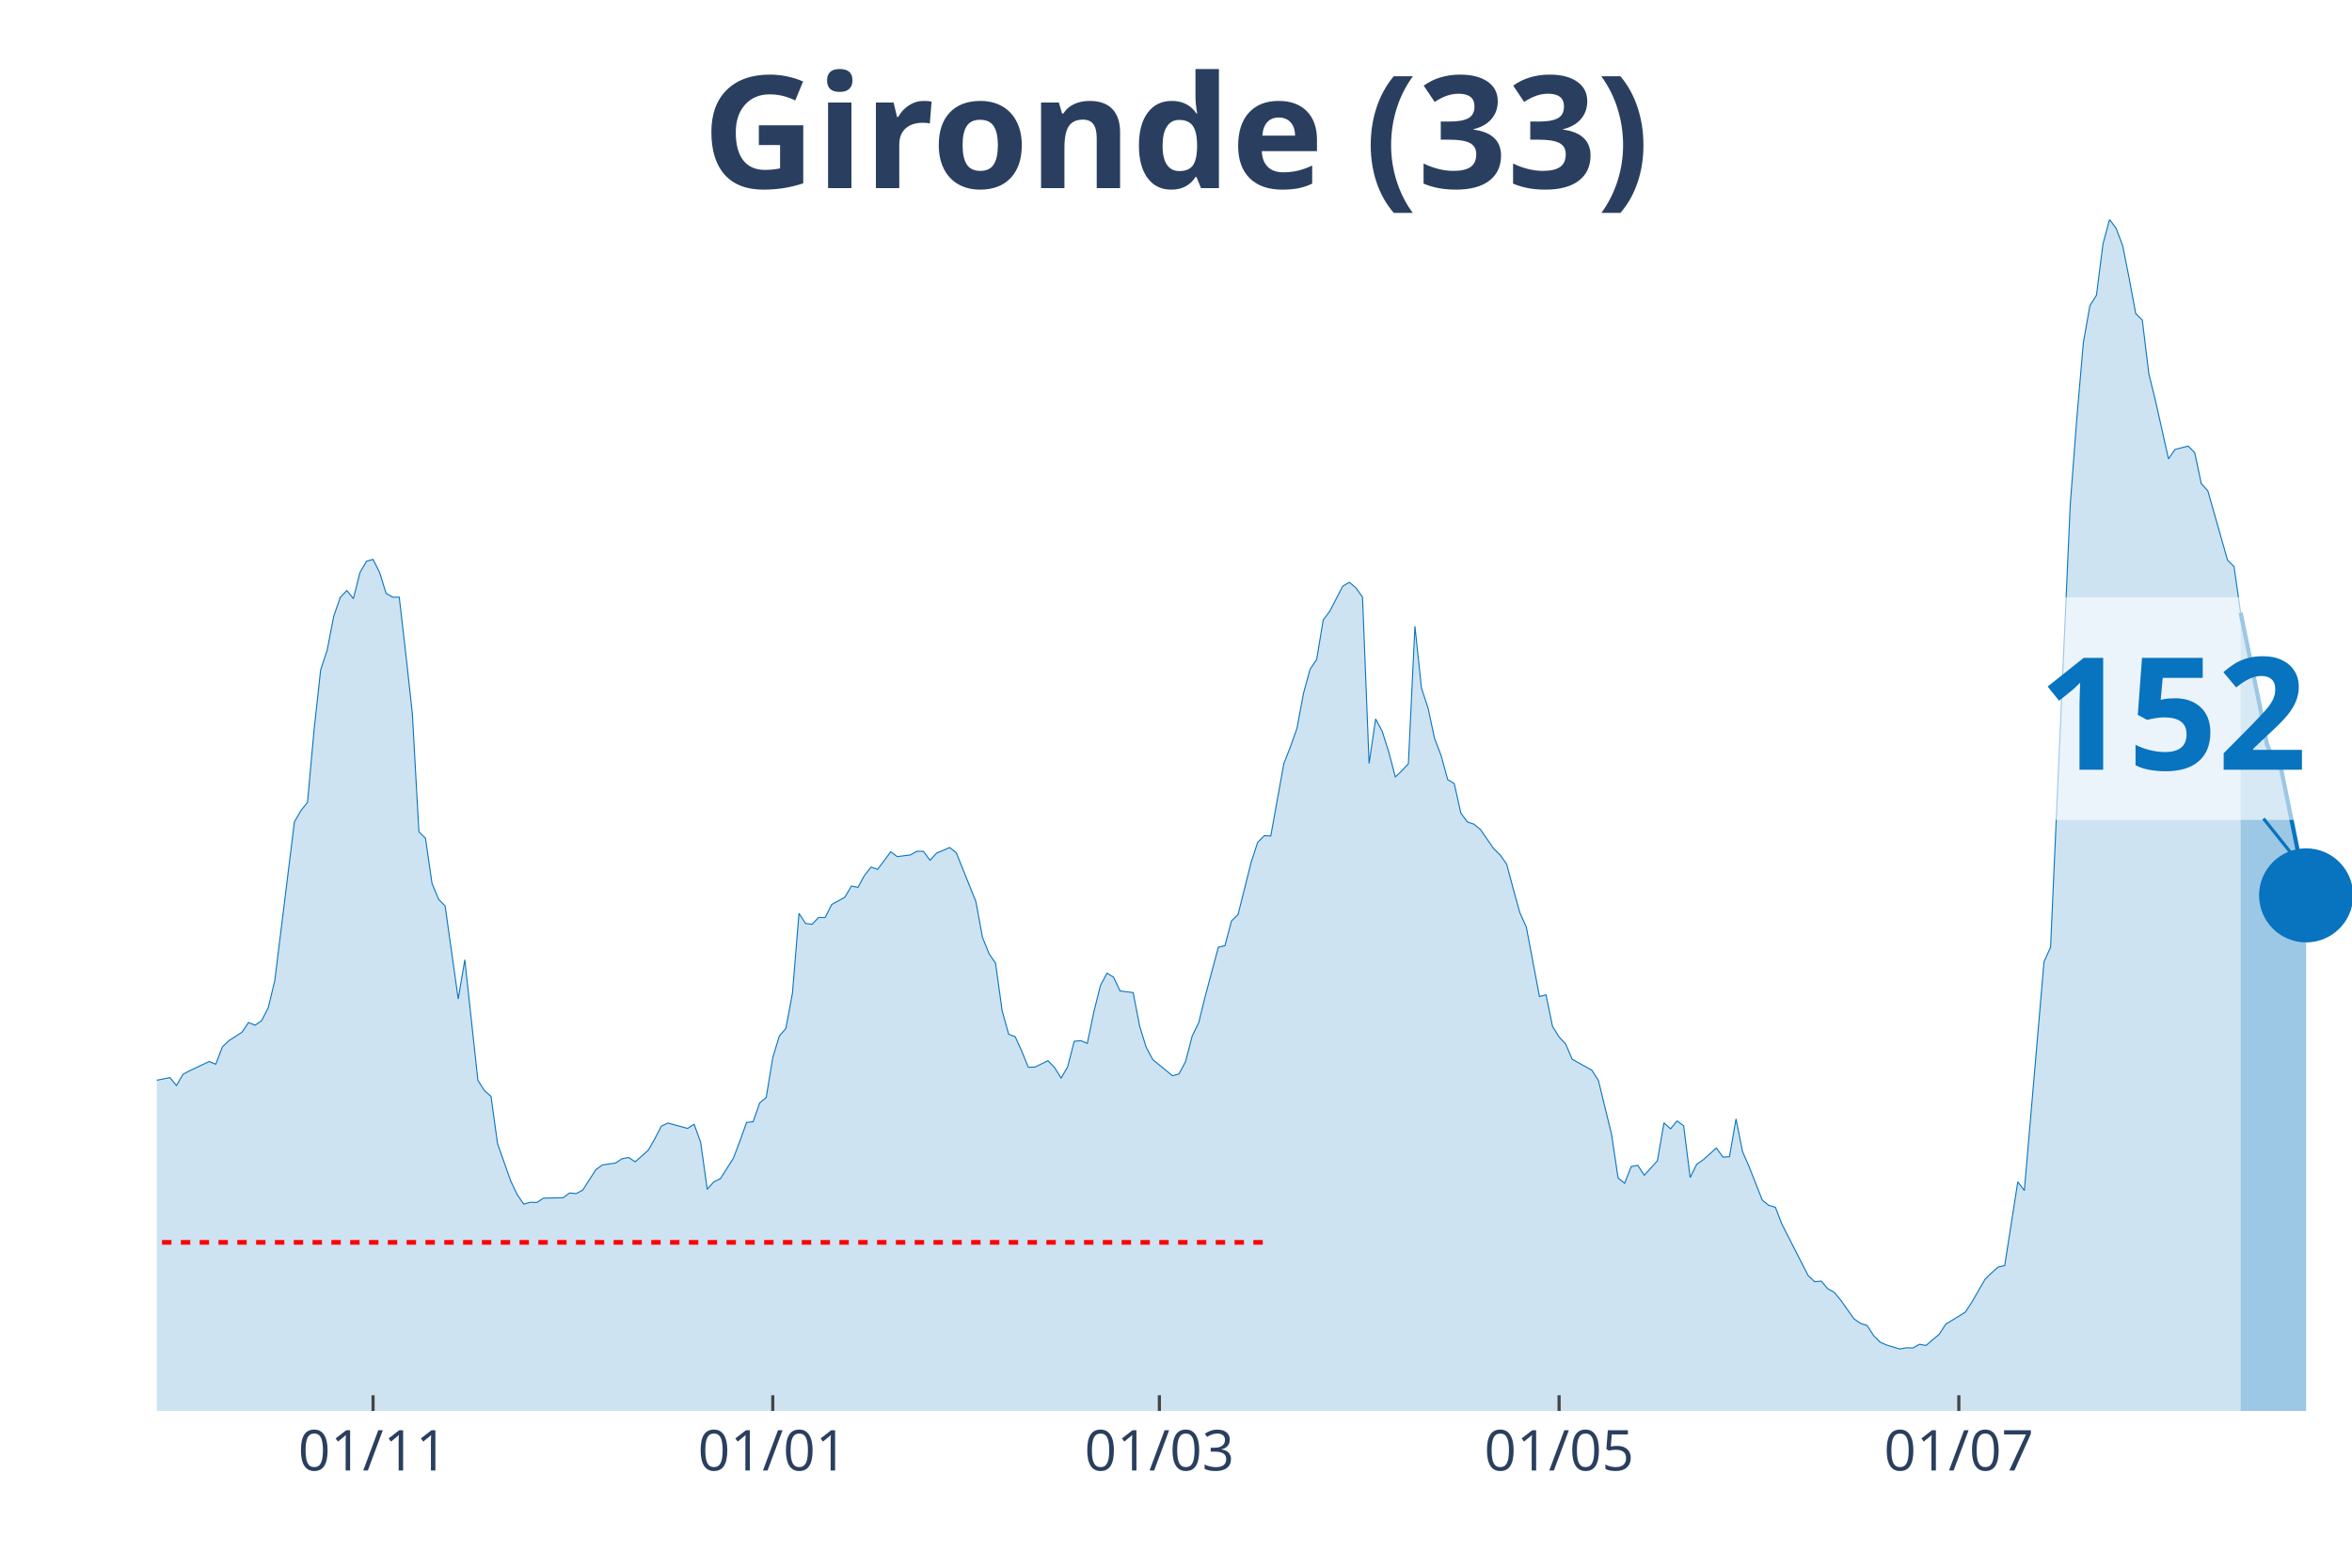
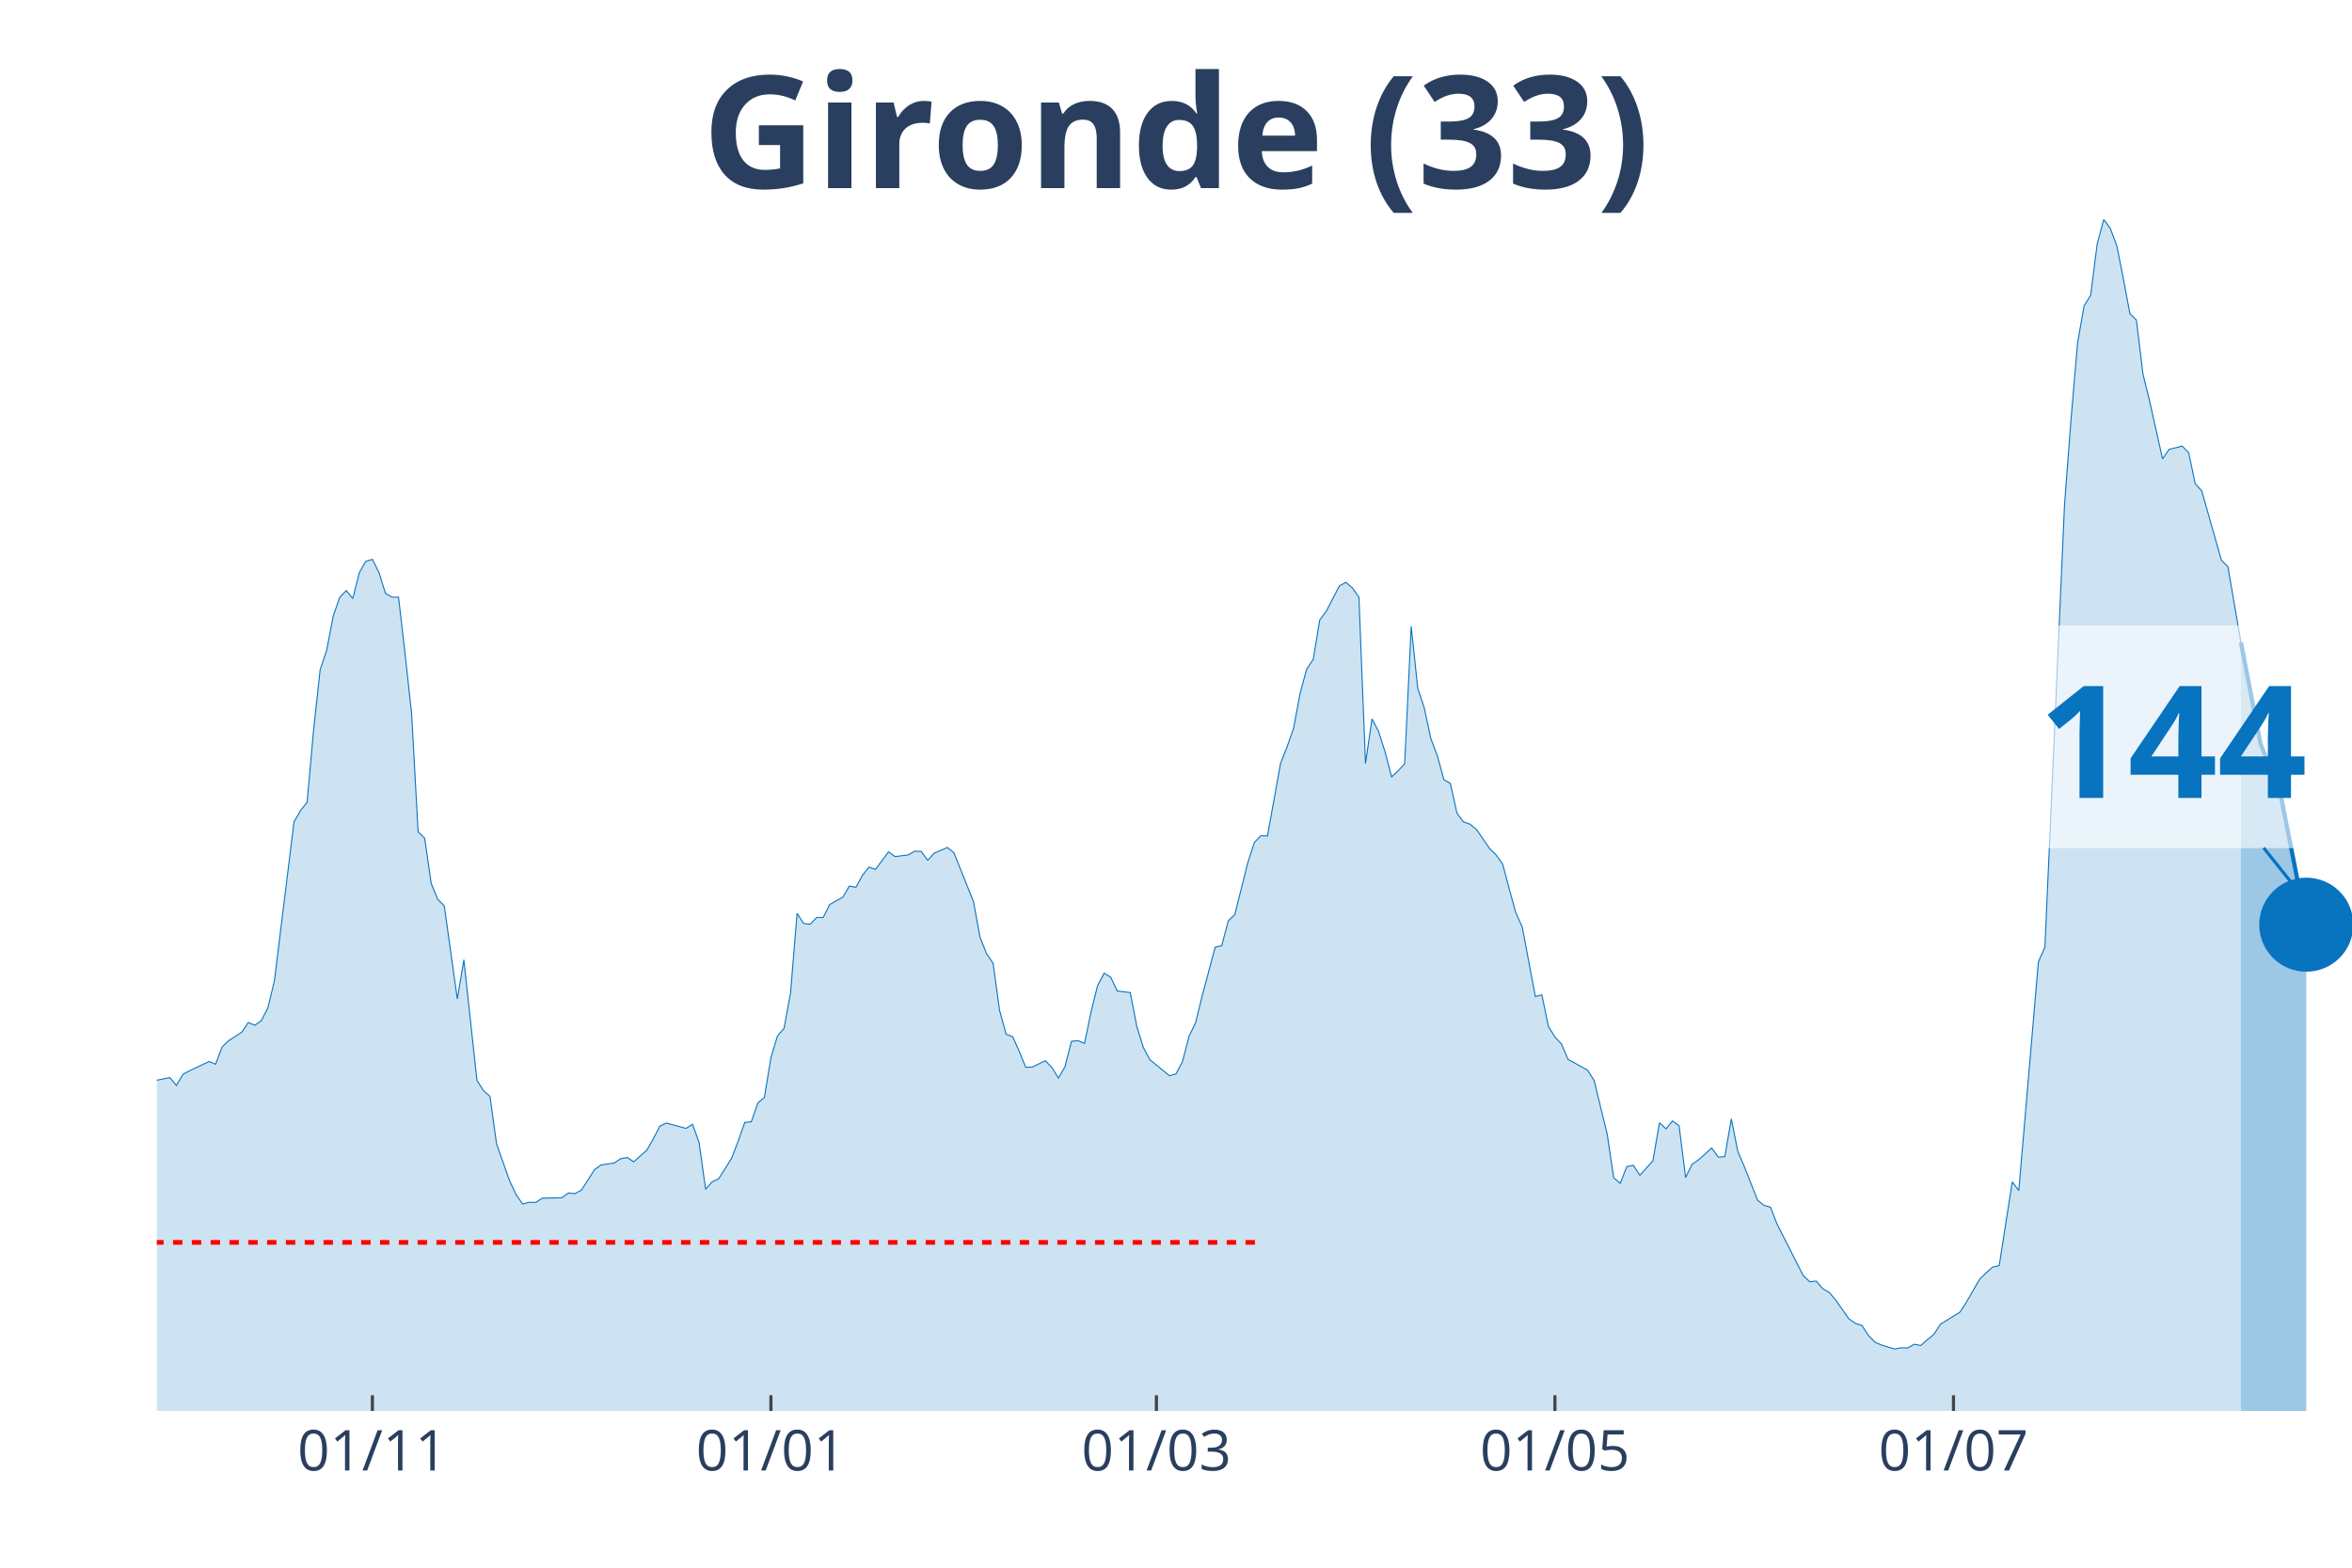
<svg xmlns="http://www.w3.org/2000/svg" class="main-svg" width="1125" height="750" style="" viewBox="0 0 750 500">
  <rect x="0" y="0" width="750" height="500" style="fill: rgb(0, 0, 0); fill-opacity: 0;" />
-   <defs id="defs-6ebf5a">
+   <defs id="defs-d0f283">
    <g class="clips">
-       <clipPath id="clip6ebf5axyplot" class="plotclip">
+       <clipPath id="clipd0f283xyplot" class="plotclip">
        <rect width="700" height="380" />
      </clipPath>
-       <clipPath class="axesclip" id="clip6ebf5ax">
+       <clipPath class="axesclip" id="clipd0f283x">
        <rect x="50" y="0" width="700" height="500" />
      </clipPath>
-       <clipPath class="axesclip" id="clip6ebf5ay">
+       <clipPath class="axesclip" id="clipd0f283y">
        <rect x="0" y="70" width="750" height="380" />
      </clipPath>
-       <clipPath class="axesclip" id="clip6ebf5axy">
+       <clipPath class="axesclip" id="clipd0f283xy">
        <rect x="50" y="70" width="700" height="380" />
      </clipPath>
    </g>
    <g class="gradients" />
  </defs>
  <g class="bglayer">
    <rect class="bg" x="50" y="70" width="700" height="380" style="fill: rgb(0, 0, 0); fill-opacity: 0; stroke-width: 0;" />
  </g>
  <g class="layer-below">
    <g class="imagelayer" />
    <g class="shapelayer" />
  </g>
  <g class="cartesianlayer">
    <g class="subplot xy">
      <g class="layer-subplot">
        <g class="shapelayer" />
        <g class="imagelayer" />
      </g>
      <g class="gridlayer">
        <g class="x">
-           <path class="xgrid crisp" transform="translate(118.96,0)" d="M0,70v380" style="stroke: rgb(255, 255, 255); stroke-opacity: 1; stroke-width: 1px;" />
-           <path class="xgrid crisp" transform="translate(246.42,0)" d="M0,70v380" style="stroke: rgb(255, 255, 255); stroke-opacity: 1; stroke-width: 1px;" />
-           <path class="xgrid crisp" transform="translate(369.7,0)" d="M0,70v380" style="stroke: rgb(255, 255, 255); stroke-opacity: 1; stroke-width: 1px;" />
-           <path class="xgrid crisp" transform="translate(497.16,0)" d="M0,70v380" style="stroke: rgb(255, 255, 255); stroke-opacity: 1; stroke-width: 1px;" />
-           <path class="xgrid crisp" transform="translate(624.63,0)" d="M0,70v380" style="stroke: rgb(255, 255, 255); stroke-opacity: 1; stroke-width: 1px;" />
+           <path class="xgrid crisp" transform="translate(118.75,0)" d="M0,70v380" style="stroke: rgb(255, 255, 255); stroke-opacity: 1; stroke-width: 1px;" />
+           <path class="xgrid crisp" transform="translate(245.83,0)" d="M0,70v380" style="stroke: rgb(255, 255, 255); stroke-opacity: 1; stroke-width: 1px;" />
+           <path class="xgrid crisp" transform="translate(368.75,0)" d="M0,70v380" style="stroke: rgb(255, 255, 255); stroke-opacity: 1; stroke-width: 1px;" />
+           <path class="xgrid crisp" transform="translate(495.83,0)" d="M0,70v380" style="stroke: rgb(255, 255, 255); stroke-opacity: 1; stroke-width: 1px;" />
+           <path class="xgrid crisp" transform="translate(622.92,0)" d="M0,70v380" style="stroke: rgb(255, 255, 255); stroke-opacity: 1; stroke-width: 1px;" />
        </g>
        <g class="y" />
      </g>
      <g class="zerolinelayer" />
      <path class="xlines-below" />
      <path class="ylines-below" />
      <g class="overlines-below" />
      <g class="xaxislayer-below" />
      <g class="yaxislayer-below" />
      <g class="overaxes-below" />
-       <g class="plot" transform="translate(50, 70)" clip-path="url('#clip6ebf5axyplot')">
+       <g class="plot" transform="translate(50, 70)" clip-path="url('#clipd0f283xyplot')">
        <g class="scatterlayer mlayer">
-           <g class="trace scatter trace8c5fe6" style="stroke-miterlimit: 2;">
+           <g class="trace scatter trace891b99" style="stroke-miterlimit: 2;">
            <g class="fills">
              <g>
-                 <path class="js-fill" d="M664.48,380L-284.18,380L-284.18,378.29L-248.66,379.21L-246.57,379.41L-177.61,377.43L-175.52,376.77L-158.81,374.47L-156.72,374.08L-148.36,372.04L-146.27,371.57L-133.73,373.62L-131.64,375.19L-121.19,374.47L-119.1,373.02L-114.93,372.1L-112.84,371.77L-96.12,353.28L-94.03,343.34L-77.31,279.62L-75.22,260.33L-73.13,247.96L-71.04,245.13L-68.96,244.47L-66.87,229.13L-62.69,199.71L-60.6,198.79L-58.51,191.55L-56.42,193.32L-54.33,192.99L-52.24,190.1L-48.06,209.39L-45.97,212.22L-43.88,219.72L-41.79,221.3L-39.7,223.47L-37.61,228.61L-35.52,223.27L-33.43,224.46L-31.34,227.29L-29.25,227.09L-27.16,225.91L-25.07,227.62L-22.99,233.41L-20.9,245.59L-16.72,261.32L-14.63,267.18L-12.54,269.35L-10.45,270.27L-8.36,271.26L-6.27,274.88L-4.18,276.99L-2.09,274.95L4.18,273.69L6.27,276.2L8.36,272.64L10.45,271.52L16.72,268.56L18.81,269.42L20.9,263.89L22.99,261.91L27.16,259.21L29.25,256.12L31.34,256.98L33.43,255.53L35.52,251.45L37.61,242.82L43.88,192.14L45.97,188.52L48.06,185.89L50.15,162.78L52.24,143.69L54.33,137.37L56.42,126.51L58.51,120.52L60.6,118.35L62.69,120.92L64.78,112.62L66.87,109L68.96,108.41L71.04,112.56L73.13,119.27L75.22,120.46L77.31,120.46L79.4,138.56L81.49,157.58L83.58,195.3L85.67,197.34L87.76,211.75L89.85,216.82L91.94,218.93L96.12,248.62L98.21,236.11L102.39,274.55L104.48,277.84L106.57,279.68L108.66,294.76L112.84,306.61L114.93,311.02L117.01,314.04L119.1,313.45L121.19,313.52L123.28,312.14L129.55,312L131.64,310.49L133.73,310.69L135.82,309.57L140,303.05L142.09,301.54L146.27,300.95L148.36,299.56L150.45,299.17L152.54,300.55L156.72,296.86L158.81,293.18L160.9,289.16L162.99,288.18L169.25,289.89L171.34,288.57L173.43,294.36L175.52,309.31L177.61,306.94L179.7,305.95L183.88,299.37L185.97,293.84L188.06,287.98L190.15,287.78L192.24,281.79L194.33,280.01L196.42,267.31L198.51,260.4L200.6,258.03L202.69,246.77L204.78,221.3L206.87,224.52L208.96,224.79L211.04,222.62L213.13,222.62L215.22,218.47L219.4,216.16L221.49,212.61L223.58,213.01L225.67,209.19L227.76,206.55L229.85,207.28L234.03,201.68L236.12,203.2L240.3,202.67L242.39,201.49L244.48,201.55L246.57,204.38L248.66,202.08L250.75,201.22L252.84,200.3L254.93,201.95L261.19,217.55L263.28,228.93L265.37,234.13L267.46,237.23L269.55,252.3L271.64,259.87L273.73,260.66L275.82,265.27L277.91,270.4L280,270.34L284.18,268.3L286.27,270.47L288.36,273.83L290.45,270.27L292.54,262.11L294.63,261.91L296.72,262.77L298.81,252.7L300.9,244.34L302.99,240.39L305.07,241.64L307.16,246.05L311.34,246.58L313.43,257.37L315.52,264.08L317.61,267.97L323.88,273.1L325.97,272.51L328.06,268.56L330.15,260.46L332.24,256.19L334.33,247.69L338.51,232.09L340.6,231.63L342.69,223.73L344.78,221.69L348.96,205.04L351.04,198.66L353.13,196.55L355.22,196.62L359.4,173.51L361.49,168.18L363.58,162.26L365.67,151.07L367.76,143.43L369.85,140.34L371.94,127.76L374.03,124.93L378.21,116.9L380.3,115.72L382.39,117.5L384.48,120.46L386.57,173.51L388.66,159.29L390.75,163.24L392.84,169.83L394.93,177.79L397.01,175.82L399.1,173.58L401.19,129.74L403.28,149.49L405.37,155.8L407.46,165.55L409.55,171.01L411.64,178.65L413.73,179.9L415.82,189.31L417.91,192.14L420,192.86L422.09,194.57L426.27,200.63L428.36,202.67L430.45,205.63L432.54,213.47L434.63,221.04L436.72,225.71L440.9,247.83L442.99,247.3L445.07,257.37L447.16,260.73L449.25,262.97L451.34,267.84L457.61,271.33L459.7,274.62L463.88,291.73L465.97,305.69L468.06,307.4L470.15,302.06L472.24,301.67L474.33,304.83L478.51,300.22L480.6,288.11L482.69,290.02L484.78,287.52L486.87,289.03L488.96,305.55L491.04,301.34L493.13,299.89L497.31,296.14L499.4,299.04L501.49,298.91L503.58,286.86L505.67,297.33L507.76,302.13L511.94,312.73L514.03,314.44L516.12,315.03L518.21,320.43L526.57,336.82L528.66,338.79L530.75,338.6L532.84,341.03L534.93,342.22L537.01,344.72L541.19,350.64L543.28,352.09L545.37,352.75L547.46,355.97L549.55,358.08L551.64,359L555.82,360.25L557.91,359.86L560,359.92L562.09,358.74L564.18,359.13L566.27,357.29L568.36,355.58L570.45,352.35L576.72,348.47L578.81,345.25L582.99,338L585.07,335.96L587.16,334.12L589.25,333.66L593.43,306.94L595.52,309.7L601.79,236.77L603.88,232.09L610.15,90.97L612.24,63.59L614.33,39.3L616.42,27.51L618.51,24.16L620.6,7.77L622.69,0L624.78,2.83L626.87,8.36L628.96,18.83L631.04,30.02L633.13,32.06L635.22,49.24L637.31,57.73L641.49,76.36L643.58,73.33L647.76,72.27L649.85,74.38L651.94,84.25L654.03,86.56L660.3,108.61L662.39,110.72L664.48,125.39" style="fill: rgb(8, 115, 191); fill-opacity: 0.2; stroke-width: 0;" />
+                 <path class="js-fill" d="M664.58,380L-283.33,380L-283.33,378.29L-247.92,379.21L-245.83,379.41L-177.08,377.43L-175,376.77L-158.33,374.47L-156.25,374.08L-147.92,372.04L-145.83,371.57L-133.33,373.62L-131.25,375.19L-120.83,374.47L-118.75,373.02L-114.58,372.1L-112.5,371.77L-95.83,353.28L-93.75,343.34L-77.08,279.62L-75,260.33L-72.92,247.96L-70.83,245.13L-68.75,244.47L-66.67,229.13L-62.5,199.71L-60.42,198.79L-58.33,191.55L-56.25,193.32L-54.17,192.99L-52.08,190.1L-47.92,209.39L-45.83,212.22L-43.75,219.72L-41.67,221.3L-39.58,223.47L-37.5,228.61L-35.42,223.27L-33.33,224.46L-31.25,227.29L-29.17,227.09L-27.08,225.91L-25,227.62L-22.92,233.41L-20.83,245.59L-16.67,261.32L-14.58,267.18L-12.5,269.35L-10.42,270.27L-8.33,271.26L-6.25,274.88L-4.17,276.99L-2.08,274.95L4.17,273.69L6.25,276.2L8.33,272.64L10.42,271.52L16.67,268.56L18.75,269.42L20.83,263.89L22.92,261.91L27.08,259.21L29.17,256.12L31.25,256.98L33.33,255.53L35.42,251.45L37.5,242.82L43.75,192.14L45.83,188.52L47.92,185.89L50,162.78L52.08,143.69L54.17,137.37L56.25,126.51L58.33,120.52L60.42,118.35L62.5,120.92L64.58,112.62L66.67,109L68.75,108.41L70.83,112.56L72.92,119.27L75,120.46L77.08,120.46L79.17,138.56L81.25,157.58L83.33,195.3L85.42,197.34L87.5,211.75L89.58,216.82L91.67,218.93L95.83,248.62L97.92,236.11L102.08,274.55L104.17,277.84L106.25,279.68L108.33,294.76L112.5,306.61L114.58,311.02L116.67,314.04L118.75,313.45L120.83,313.52L122.92,312.14L129.17,312L131.25,310.49L133.33,310.69L135.42,309.57L139.58,303.05L141.67,301.54L145.83,300.95L147.92,299.56L150,299.17L152.08,300.55L156.25,296.86L158.33,293.18L160.42,289.16L162.5,288.18L168.75,289.89L170.83,288.57L172.92,294.36L175,309.31L177.08,306.94L179.17,305.95L183.33,299.37L185.42,293.84L187.5,287.98L189.58,287.78L191.67,281.79L193.75,280.01L195.83,267.31L197.92,260.4L200,258.03L202.08,246.77L204.17,221.3L206.25,224.52L208.33,224.79L210.42,222.62L212.5,222.62L214.58,218.47L218.75,216.16L220.83,212.61L222.92,213.01L225,209.19L227.08,206.55L229.17,207.28L233.33,201.68L235.42,203.2L239.58,202.67L241.67,201.49L243.75,201.55L245.83,204.38L247.92,202.08L250,201.22L252.08,200.3L254.17,201.95L260.42,217.55L262.5,228.93L264.58,234.13L266.67,237.23L268.75,252.3L270.83,259.87L272.92,260.66L275,265.27L277.08,270.4L279.17,270.34L283.33,268.3L285.42,270.47L287.5,273.83L289.58,270.27L291.67,262.11L293.75,261.91L295.83,262.77L297.92,252.7L300,244.34L302.08,240.39L304.17,241.64L306.25,246.05L310.42,246.58L312.5,257.37L314.58,264.08L316.67,267.97L322.92,273.1L325,272.51L327.08,268.56L329.17,260.46L331.25,256.19L333.33,247.69L337.5,232.09L339.58,231.63L341.67,223.73L343.75,221.69L347.92,205.04L350,198.66L352.08,196.55L354.17,196.62L358.33,173.51L360.42,168.18L362.5,162.26L364.58,151.07L366.67,143.43L368.75,140.34L370.83,127.76L372.92,124.93L377.08,116.9L379.17,115.72L381.25,117.5L383.33,120.46L385.42,173.51L387.5,159.29L389.58,163.24L391.67,169.83L393.75,177.79L395.83,175.82L397.92,173.58L400,129.74L402.08,149.49L404.17,155.8L406.25,165.55L408.33,171.01L410.42,178.65L412.5,179.9L414.58,189.31L416.67,192.14L418.75,192.86L420.83,194.57L425,200.63L427.08,202.67L429.17,205.63L431.25,213.47L433.33,221.04L435.42,225.71L439.58,247.83L441.67,247.3L443.75,257.37L445.83,260.73L447.92,262.97L450,267.84L456.25,271.33L458.33,274.62L462.5,291.73L464.58,305.69L466.67,307.4L468.75,302.06L470.83,301.67L472.92,304.83L477.08,300.22L479.17,288.11L481.25,290.02L483.33,287.52L485.42,289.03L487.5,305.55L489.58,301.34L491.67,299.89L495.83,296.14L497.92,299.04L500,298.91L502.08,286.86L504.17,297.33L506.25,302.13L510.42,312.73L512.5,314.44L514.58,315.03L516.67,320.43L525,336.82L527.08,338.79L529.17,338.6L531.25,341.03L533.33,342.22L535.42,344.72L539.58,350.64L541.67,352.09L543.75,352.75L545.83,355.97L547.92,358.08L550,359L554.17,360.25L556.25,359.86L558.33,359.92L560.42,358.74L562.5,359.13L564.58,357.29L566.67,355.58L568.75,352.35L575,348.47L577.08,345.25L581.25,338L583.33,335.96L585.42,334.12L587.5,333.66L591.67,306.94L593.75,309.7L600,236.77L602.08,232.09L608.33,90.97L610.42,63.59L612.5,39.3L614.58,27.51L616.67,24.16L618.75,7.77L620.83,0L622.92,2.83L625,8.36L627.08,18.83L629.17,30.02L631.25,32.06L633.33,49.24L635.42,57.73L639.58,76.36L641.67,73.33L645.83,72.27L647.92,74.38L650,84.25L652.08,86.56L658.33,108.61L660.42,110.72L664.58,134.87" style="fill: rgb(8, 115, 191); fill-opacity: 0.2; stroke-width: 0;" />
              </g>
            </g>
            <g class="errorbars" />
            <g class="lines">
-               <path class="js-line" d="M-284.18,378.29L-248.66,379.21L-246.57,379.41L-177.61,377.43L-175.52,376.77L-158.81,374.47L-156.72,374.08L-148.36,372.04L-146.27,371.57L-133.73,373.62L-131.64,375.19L-121.19,374.47L-119.1,373.02L-114.93,372.1L-112.84,371.77L-96.12,353.28L-94.03,343.34L-77.31,279.62L-75.22,260.33L-73.13,247.96L-71.04,245.13L-68.96,244.47L-66.87,229.13L-62.69,199.71L-60.6,198.79L-58.51,191.55L-56.42,193.32L-54.33,192.99L-52.24,190.1L-48.06,209.39L-45.97,212.22L-43.88,219.72L-41.79,221.3L-39.7,223.47L-37.61,228.61L-35.52,223.27L-33.43,224.46L-31.34,227.29L-29.25,227.09L-27.16,225.91L-25.07,227.62L-22.99,233.41L-20.9,245.59L-16.72,261.32L-14.63,267.18L-12.54,269.35L-10.45,270.27L-8.36,271.26L-6.27,274.88L-4.18,276.99L-2.09,274.95L4.18,273.69L6.27,276.2L8.36,272.64L10.45,271.52L16.72,268.56L18.81,269.42L20.9,263.89L22.99,261.91L27.16,259.21L29.25,256.12L31.34,256.98L33.43,255.53L35.52,251.45L37.61,242.82L43.88,192.14L45.97,188.52L48.06,185.89L50.15,162.78L52.24,143.69L54.33,137.37L56.42,126.51L58.51,120.52L60.6,118.35L62.69,120.92L64.78,112.62L66.87,109L68.96,108.41L71.04,112.56L73.13,119.27L75.22,120.46L77.31,120.46L79.4,138.56L81.49,157.58L83.58,195.3L85.67,197.34L87.76,211.75L89.85,216.82L91.94,218.93L96.12,248.62L98.21,236.11L102.39,274.55L104.48,277.84L106.57,279.68L108.66,294.76L112.84,306.61L114.93,311.02L117.01,314.04L119.1,313.45L121.19,313.52L123.28,312.14L129.55,312L131.64,310.49L133.73,310.69L135.82,309.57L140,303.05L142.09,301.54L146.27,300.95L148.36,299.56L150.45,299.17L152.54,300.55L156.72,296.86L158.81,293.18L160.9,289.16L162.99,288.18L169.25,289.89L171.34,288.57L173.43,294.36L175.52,309.31L177.61,306.94L179.7,305.95L183.88,299.37L185.97,293.84L188.06,287.98L190.15,287.78L192.24,281.79L194.33,280.01L196.42,267.31L198.51,260.4L200.6,258.03L202.69,246.77L204.78,221.3L206.87,224.52L208.96,224.79L211.04,222.62L213.13,222.62L215.22,218.47L219.4,216.16L221.49,212.61L223.58,213.01L225.67,209.19L227.76,206.55L229.85,207.28L234.03,201.68L236.12,203.2L240.3,202.67L242.39,201.49L244.48,201.55L246.57,204.38L248.66,202.08L250.75,201.22L252.84,200.3L254.93,201.95L261.19,217.55L263.28,228.93L265.37,234.13L267.46,237.23L269.55,252.3L271.64,259.87L273.73,260.66L275.82,265.27L277.91,270.4L280,270.34L284.18,268.3L286.27,270.47L288.36,273.83L290.45,270.27L292.54,262.11L294.63,261.91L296.72,262.77L298.81,252.7L300.9,244.34L302.99,240.39L305.07,241.64L307.16,246.05L311.34,246.58L313.43,257.37L315.52,264.08L317.61,267.97L323.88,273.1L325.97,272.51L328.06,268.56L330.15,260.46L332.24,256.19L334.33,247.69L338.51,232.09L340.6,231.63L342.69,223.73L344.78,221.69L348.96,205.04L351.04,198.66L353.13,196.55L355.22,196.62L359.4,173.51L361.49,168.18L363.58,162.26L365.67,151.07L367.76,143.43L369.85,140.34L371.94,127.76L374.03,124.93L378.21,116.9L380.3,115.72L382.39,117.5L384.48,120.46L386.57,173.51L388.66,159.29L390.75,163.24L392.84,169.83L394.93,177.79L397.01,175.82L399.1,173.58L401.19,129.74L403.28,149.49L405.37,155.8L407.46,165.55L409.55,171.01L411.64,178.65L413.73,179.9L415.82,189.31L417.91,192.14L420,192.86L422.09,194.57L426.27,200.63L428.36,202.67L430.45,205.63L432.54,213.47L434.63,221.04L436.72,225.71L440.9,247.83L442.99,247.3L445.07,257.37L447.16,260.73L449.25,262.97L451.34,267.84L457.61,271.33L459.7,274.62L463.88,291.73L465.97,305.69L468.06,307.4L470.15,302.06L472.24,301.67L474.33,304.83L478.51,300.22L480.6,288.11L482.69,290.02L484.78,287.52L486.87,289.03L488.96,305.55L491.04,301.34L493.13,299.89L497.31,296.14L499.4,299.04L501.49,298.91L503.58,286.86L505.67,297.33L507.76,302.13L511.94,312.73L514.03,314.44L516.12,315.03L518.21,320.43L526.57,336.82L528.66,338.79L530.75,338.6L532.84,341.03L534.93,342.22L537.01,344.72L541.19,350.64L543.28,352.09L545.37,352.75L547.46,355.97L549.55,358.08L551.64,359L555.82,360.25L557.91,359.86L560,359.92L562.09,358.74L564.18,359.13L566.27,357.29L568.36,355.58L570.45,352.35L576.72,348.47L578.81,345.25L582.99,338L585.07,335.96L587.16,334.12L589.25,333.66L593.43,306.94L595.52,309.7L601.79,236.77L603.88,232.09L610.15,90.97L612.24,63.59L614.33,39.3L616.42,27.51L618.51,24.16L620.6,7.77L622.69,0L624.78,2.83L626.87,8.36L628.96,18.83L631.04,30.02L633.13,32.06L635.22,49.24L637.31,57.73L641.49,76.36L643.58,73.33L647.76,72.27L649.85,74.38L651.94,84.25L654.03,86.56L660.3,108.61L662.39,110.72L664.48,125.39" style="vector-effect: non-scaling-stroke; fill: none; stroke: rgb(8, 115, 191); stroke-opacity: 1; stroke-width: 0.5px; opacity: 1;" />
+               <path class="js-line" d="M-283.33,378.29L-247.92,379.21L-245.83,379.41L-177.08,377.43L-175,376.77L-158.33,374.47L-156.25,374.08L-147.92,372.04L-145.83,371.57L-133.33,373.62L-131.25,375.19L-120.83,374.47L-118.75,373.02L-114.58,372.1L-112.5,371.77L-95.83,353.28L-93.75,343.34L-77.08,279.62L-75,260.33L-72.92,247.96L-70.83,245.13L-68.75,244.47L-66.67,229.13L-62.5,199.71L-60.42,198.79L-58.33,191.55L-56.25,193.32L-54.17,192.99L-52.08,190.1L-47.92,209.39L-45.83,212.22L-43.75,219.72L-41.67,221.3L-39.58,223.47L-37.5,228.61L-35.42,223.27L-33.33,224.46L-31.25,227.29L-29.17,227.09L-27.08,225.91L-25,227.62L-22.92,233.41L-20.83,245.59L-16.67,261.32L-14.58,267.18L-12.5,269.35L-10.42,270.27L-8.33,271.26L-6.25,274.88L-4.17,276.99L-2.08,274.95L4.17,273.69L6.25,276.2L8.33,272.64L10.42,271.52L16.67,268.56L18.75,269.42L20.83,263.89L22.92,261.91L27.08,259.21L29.17,256.12L31.25,256.98L33.33,255.53L35.42,251.45L37.5,242.82L43.75,192.14L45.83,188.52L47.92,185.89L50,162.78L52.08,143.69L54.17,137.37L56.25,126.51L58.33,120.52L60.42,118.35L62.5,120.92L64.58,112.62L66.67,109L68.75,108.41L70.83,112.56L72.92,119.27L75,120.46L77.08,120.46L79.17,138.56L81.25,157.58L83.33,195.3L85.42,197.34L87.5,211.75L89.58,216.82L91.67,218.93L95.83,248.62L97.92,236.11L102.08,274.55L104.17,277.84L106.25,279.68L108.33,294.76L112.5,306.61L114.58,311.02L116.67,314.04L118.75,313.45L120.83,313.52L122.92,312.14L129.17,312L131.25,310.49L133.33,310.69L135.42,309.57L139.58,303.05L141.67,301.54L145.83,300.95L147.92,299.56L150,299.17L152.08,300.55L156.25,296.86L158.33,293.18L160.42,289.16L162.5,288.18L168.75,289.89L170.83,288.57L172.92,294.36L175,309.31L177.08,306.94L179.17,305.95L183.33,299.37L185.42,293.84L187.5,287.98L189.58,287.78L191.67,281.79L193.75,280.01L195.83,267.31L197.92,260.4L200,258.03L202.08,246.77L204.17,221.3L206.25,224.52L208.33,224.79L210.42,222.62L212.5,222.62L214.58,218.47L218.75,216.16L220.83,212.61L222.92,213.01L225,209.19L227.08,206.55L229.17,207.28L233.33,201.68L235.42,203.2L239.58,202.67L241.67,201.49L243.75,201.55L245.83,204.38L247.92,202.08L250,201.22L252.08,200.3L254.17,201.95L260.42,217.55L262.5,228.93L264.58,234.13L266.67,237.23L268.75,252.3L270.83,259.87L272.92,260.66L275,265.27L277.08,270.4L279.17,270.34L283.33,268.3L285.42,270.47L287.5,273.83L289.58,270.27L291.67,262.11L293.75,261.91L295.83,262.77L297.92,252.7L300,244.34L302.08,240.39L304.17,241.64L306.25,246.05L310.42,246.58L312.5,257.37L314.58,264.08L316.67,267.97L322.92,273.1L325,272.51L327.08,268.56L329.17,260.46L331.25,256.19L333.33,247.69L337.5,232.09L339.58,231.63L341.67,223.73L343.75,221.69L347.92,205.04L350,198.66L352.08,196.55L354.17,196.62L358.33,173.51L360.42,168.18L362.5,162.26L364.58,151.07L366.67,143.43L368.75,140.34L370.83,127.76L372.92,124.93L377.08,116.9L379.17,115.72L381.25,117.5L383.33,120.46L385.42,173.51L387.5,159.29L389.58,163.24L391.67,169.83L393.75,177.79L395.83,175.82L397.92,173.58L400,129.74L402.08,149.49L404.17,155.8L406.25,165.55L408.33,171.01L410.42,178.65L412.5,179.9L414.58,189.31L416.67,192.14L418.75,192.86L420.83,194.57L425,200.63L427.08,202.67L429.17,205.63L431.25,213.47L433.33,221.04L435.42,225.71L439.58,247.83L441.67,247.3L443.75,257.37L445.83,260.73L447.92,262.97L450,267.84L456.25,271.33L458.33,274.62L462.5,291.73L464.58,305.69L466.67,307.4L468.75,302.06L470.83,301.67L472.92,304.83L477.08,300.22L479.17,288.11L481.25,290.02L483.33,287.52L485.42,289.03L487.5,305.55L489.58,301.34L491.67,299.89L495.83,296.14L497.92,299.04L500,298.91L502.08,286.86L504.17,297.33L506.25,302.13L510.42,312.73L512.5,314.44L514.58,315.03L516.67,320.43L525,336.82L527.08,338.79L529.17,338.6L531.25,341.03L533.33,342.22L535.42,344.72L539.58,350.64L541.67,352.09L543.75,352.75L545.83,355.97L547.92,358.08L550,359L554.17,360.25L556.25,359.86L558.33,359.92L560.42,358.74L562.5,359.13L564.58,357.29L566.67,355.58L568.75,352.35L575,348.47L577.08,345.25L581.25,338L583.33,335.96L585.42,334.12L587.5,333.66L591.67,306.94L593.75,309.7L600,236.77L602.08,232.09L608.33,90.97L610.42,63.59L612.5,39.3L614.58,27.51L616.67,24.16L618.75,7.77L620.83,0L622.92,2.83L625,8.36L627.08,18.83L629.17,30.02L631.25,32.06L633.33,49.24L635.42,57.73L639.58,76.36L641.67,73.33L645.83,72.27L647.92,74.38L650,84.25L652.08,86.56L658.33,108.61L660.42,110.72L664.58,134.87" style="vector-effect: non-scaling-stroke; fill: none; stroke: rgb(8, 115, 191); stroke-opacity: 1; stroke-width: 0.5px; opacity: 1;" />
            </g>
            <g class="points" />
            <g class="text" />
          </g>
-           <g class="trace scatter trace515da1" style="stroke-miterlimit: 2;">
+           <g class="trace scatter traceda8950" style="stroke-miterlimit: 2;">
            <g class="fills">
              <g>
-                 <path class="js-fill" d="M685.37,380L664.48,380L664.48,125.39L670.75,155.8L672.84,167.26L674.93,172.46L677.01,173.31L683.28,204.12L685.37,215.57" style="fill: rgb(8, 115, 191); fill-opacity: 0.4; stroke-width: 0;" />
+                 <path class="js-fill" d="M685.42,380L664.58,380L664.58,134.87L670.83,167.26L672.92,172.46L675,173.31L677.08,182.66L685.42,224.92" style="fill: rgb(8, 115, 191); fill-opacity: 0.4; stroke-width: 0;" />
              </g>
            </g>
            <g class="errorbars" />
            <g class="lines">
-               <path class="js-line" d="M664.48,125.39L670.75,155.8L672.84,167.26L674.93,172.46L677.01,173.31L683.28,204.12L685.37,215.57" style="vector-effect: non-scaling-stroke; fill: none; stroke: rgb(8, 115, 191); stroke-opacity: 1; stroke-width: 2px; opacity: 1;" />
+               <path class="js-line" d="M664.58,134.87L670.83,167.26L672.92,172.46L675,173.31L677.08,182.66L685.42,224.92" style="vector-effect: non-scaling-stroke; fill: none; stroke: rgb(8, 115, 191); stroke-opacity: 1; stroke-width: 2px; opacity: 1;" />
            </g>
            <g class="points" />
            <g class="text" />
          </g>
-           <g class="trace scatter tracef6b641" style="stroke-miterlimit: 2; opacity: 1;">
+           <g class="trace scatter trace166ba1" style="stroke-miterlimit: 2; opacity: 1;">
            <g class="fills" />
            <g class="errorbars" />
            <g class="lines" />
            <g class="points">
-               <path class="point" transform="translate(685.37,215.57)" d="M15,0A15,15 0 1,1 0,-15A15,15 0 0,1 15,0Z" style="opacity: 1; stroke-width: 0px; fill: rgb(8, 115, 191); fill-opacity: 1;" />
+               <path class="point" transform="translate(685.42,224.92)" d="M15,0A15,15 0 1,1 0,-15A15,15 0 0,1 15,0Z" style="opacity: 1; stroke-width: 0px; fill: rgb(8, 115, 191); fill-opacity: 1;" />
            </g>
            <g class="text" />
          </g>
        </g>
      </g>
      <g class="overplot" />
      <path class="xlines-above crisp" style="fill: none; stroke-width: 1px; stroke: rgb(0, 0, 0); stroke-opacity: 0;" d="" />
      <path class="ylines-above crisp" style="fill: none;" d="M0,0" />
      <g class="overlines-above" />
      <g class="xaxislayer-above">
-         <path class="xtick ticks crisp" d="M0,450v-5" transform="translate(118.96,0)" style="stroke: rgb(68, 68, 68); stroke-opacity: 1; stroke-width: 1px;" />
-         <path class="xtick ticks crisp" d="M0,450v-5" transform="translate(246.42,0)" style="stroke: rgb(68, 68, 68); stroke-opacity: 1; stroke-width: 1px;" />
-         <path class="xtick ticks crisp" d="M0,450v-5" transform="translate(369.7,0)" style="stroke: rgb(68, 68, 68); stroke-opacity: 1; stroke-width: 1px;" />
-         <path class="xtick ticks crisp" d="M0,450v-5" transform="translate(497.16,0)" style="stroke: rgb(68, 68, 68); stroke-opacity: 1; stroke-width: 1px;" />
-         <path class="xtick ticks crisp" d="M0,450v-5" transform="translate(624.63,0)" style="stroke: rgb(68, 68, 68); stroke-opacity: 1; stroke-width: 1px;" />
+         <path class="xtick ticks crisp" d="M0,450v-5" transform="translate(118.75,0)" style="stroke: rgb(68, 68, 68); stroke-opacity: 1; stroke-width: 1px;" />
+         <path class="xtick ticks crisp" d="M0,450v-5" transform="translate(245.83,0)" style="stroke: rgb(68, 68, 68); stroke-opacity: 1; stroke-width: 1px;" />
+         <path class="xtick ticks crisp" d="M0,450v-5" transform="translate(368.75,0)" style="stroke: rgb(68, 68, 68); stroke-opacity: 1; stroke-width: 1px;" />
+         <path class="xtick ticks crisp" d="M0,450v-5" transform="translate(495.83,0)" style="stroke: rgb(68, 68, 68); stroke-opacity: 1; stroke-width: 1px;" />
+         <path class="xtick ticks crisp" d="M0,450v-5" transform="translate(622.92,0)" style="stroke: rgb(68, 68, 68); stroke-opacity: 1; stroke-width: 1px;" />
        <g class="xtick">
-           <text text-anchor="middle" x="0" y="469" transform="translate(118.96,0)" style="font-family: 'Open Sans', verdana, arial, sans-serif; font-size: 18px; fill: rgb(42, 63, 95); fill-opacity: 1; white-space: pre;">01/11</text>
+           <text text-anchor="middle" x="0" y="469" transform="translate(118.75,0)" style="font-family: 'Open Sans', verdana, arial, sans-serif; font-size: 18px; fill: rgb(42, 63, 95); fill-opacity: 1; white-space: pre;">01/11</text>
        </g>
        <g class="xtick">
-           <text text-anchor="middle" x="0" y="469" transform="translate(246.42,0)" style="font-family: 'Open Sans', verdana, arial, sans-serif; font-size: 18px; fill: rgb(42, 63, 95); fill-opacity: 1; white-space: pre;">01/01</text>
+           <text text-anchor="middle" x="0" y="469" transform="translate(245.83,0)" style="font-family: 'Open Sans', verdana, arial, sans-serif; font-size: 18px; fill: rgb(42, 63, 95); fill-opacity: 1; white-space: pre;">01/01</text>
        </g>
        <g class="xtick">
-           <text text-anchor="middle" x="0" y="469" transform="translate(369.7,0)" style="font-family: 'Open Sans', verdana, arial, sans-serif; font-size: 18px; fill: rgb(42, 63, 95); fill-opacity: 1; white-space: pre;">01/03</text>
+           <text text-anchor="middle" x="0" y="469" transform="translate(368.75,0)" style="font-family: 'Open Sans', verdana, arial, sans-serif; font-size: 18px; fill: rgb(42, 63, 95); fill-opacity: 1; white-space: pre;">01/03</text>
        </g>
        <g class="xtick">
-           <text text-anchor="middle" x="0" y="469" transform="translate(497.16,0)" style="font-family: 'Open Sans', verdana, arial, sans-serif; font-size: 18px; fill: rgb(42, 63, 95); fill-opacity: 1; white-space: pre;">01/05</text>
+           <text text-anchor="middle" x="0" y="469" transform="translate(495.83,0)" style="font-family: 'Open Sans', verdana, arial, sans-serif; font-size: 18px; fill: rgb(42, 63, 95); fill-opacity: 1; white-space: pre;">01/05</text>
        </g>
        <g class="xtick">
-           <text text-anchor="middle" x="0" y="469" transform="translate(624.63,0)" style="font-family: 'Open Sans', verdana, arial, sans-serif; font-size: 18px; fill: rgb(42, 63, 95); fill-opacity: 1; white-space: pre;">01/07</text>
+           <text text-anchor="middle" x="0" y="469" transform="translate(622.92,0)" style="font-family: 'Open Sans', verdana, arial, sans-serif; font-size: 18px; fill: rgb(42, 63, 95); fill-opacity: 1; white-space: pre;">01/07</text>
        </g>
      </g>
      <g class="yaxislayer-above" />
      <g class="overaxes-above" />
    </g>
  </g>
  <g class="polarlayer" />
  <g class="ternarylayer" />
  <g class="geolayer" />
  <g class="funnelarealayer" />
  <g class="pielayer" />
  <g class="treemaplayer" />
  <g class="sunburstlayer" />
  <g class="glimages" />
-   <defs id="topdefs-6ebf5a">
+   <defs id="topdefs-d0f283">
    <g class="clips" />
  </defs>
  <g class="layer-above">
    <g class="imagelayer" />
    <g class="shapelayer">
-       <path data-index="0" fill-rule="evenodd" d="M-1124.33,396.24L403.13,396.24" clip-path="url('#clip6ebf5axy')" style="opacity: 1; stroke: rgb(255, 0, 0); stroke-opacity: 1; fill: rgb(0, 0, 0); fill-opacity: 0; stroke-dasharray: 3px, 3px; stroke-width: 1.5px;" />
+       <path data-index="0" fill-rule="evenodd" d="M-1120.83,396.24L402.08,396.24" clip-path="url('#clipd0f283xy')" style="opacity: 1; stroke: rgb(255, 0, 0); stroke-opacity: 1; fill: rgb(0, 0, 0); fill-opacity: 0; stroke-dasharray: 3px, 3px; stroke-width: 1.5px;" />
    </g>
  </g>
  <g class="infolayer">
    <g class="g-gtitle">
      <text class="gtitle" x="375" y="25" text-anchor="middle" dy="0.7em" style="font-family: 'Open Sans', verdana, arial, sans-serif; font-size: 50px; fill: rgb(42, 63, 95); opacity: 1; font-weight: normal; white-space: pre;">
        <tspan style="font-weight:bold">Gironde (33)</tspan>
      </text>
    </g>
    <g class="g-xtitle" />
    <g class="annotation" data-index="0" style="opacity: 1;">
-       <g class="annotation-text-g" transform="rotate(0,693.37,225.57)">
-         <g class="cursor-pointer" transform="translate(635, 190)">
+       <g class="annotation-text-g" transform="rotate(0,693.42,234.92)">
+         <g class="cursor-pointer" transform="translate(635, 199)">
          <rect class="bg" x="0.5" y="0.5" width="115" height="71" style="stroke-width: 1px; stroke: rgb(0, 0, 0); stroke-opacity: 0; fill: rgb(255, 255, 255); fill-opacity: 0.6;" />
          <text class="annotation-text" text-anchor="middle" x="57.812" y="55.5" style="font-family: 'Open Sans', verdana, arial, sans-serif; font-size: 50px; fill: rgb(8, 115, 191); fill-opacity: 1; white-space: pre;">
-             <tspan style="font-weight:bold">152 </tspan>
+             <tspan style="font-weight:bold">144 </tspan>
          </text>
        </g>
      </g>
      <g class="annotation-arrow-g" style="opacity: 1;">
-         <path d="M721.77,261.07L733.37,275.57" style="stroke-width: 1px; stroke: rgb(8, 115, 191); stroke-opacity: 1; stroke-dasharray: 0px, 0px, 18.569px, 18.569px;" />
+         <path d="M721.82,270.42L733.42,284.92" style="stroke-width: 1px; stroke: rgb(8, 115, 191); stroke-opacity: 1; stroke-dasharray: 0px, 0px, 18.569px, 18.569px;" />
      </g>
    </g>
  </g>
</svg>
